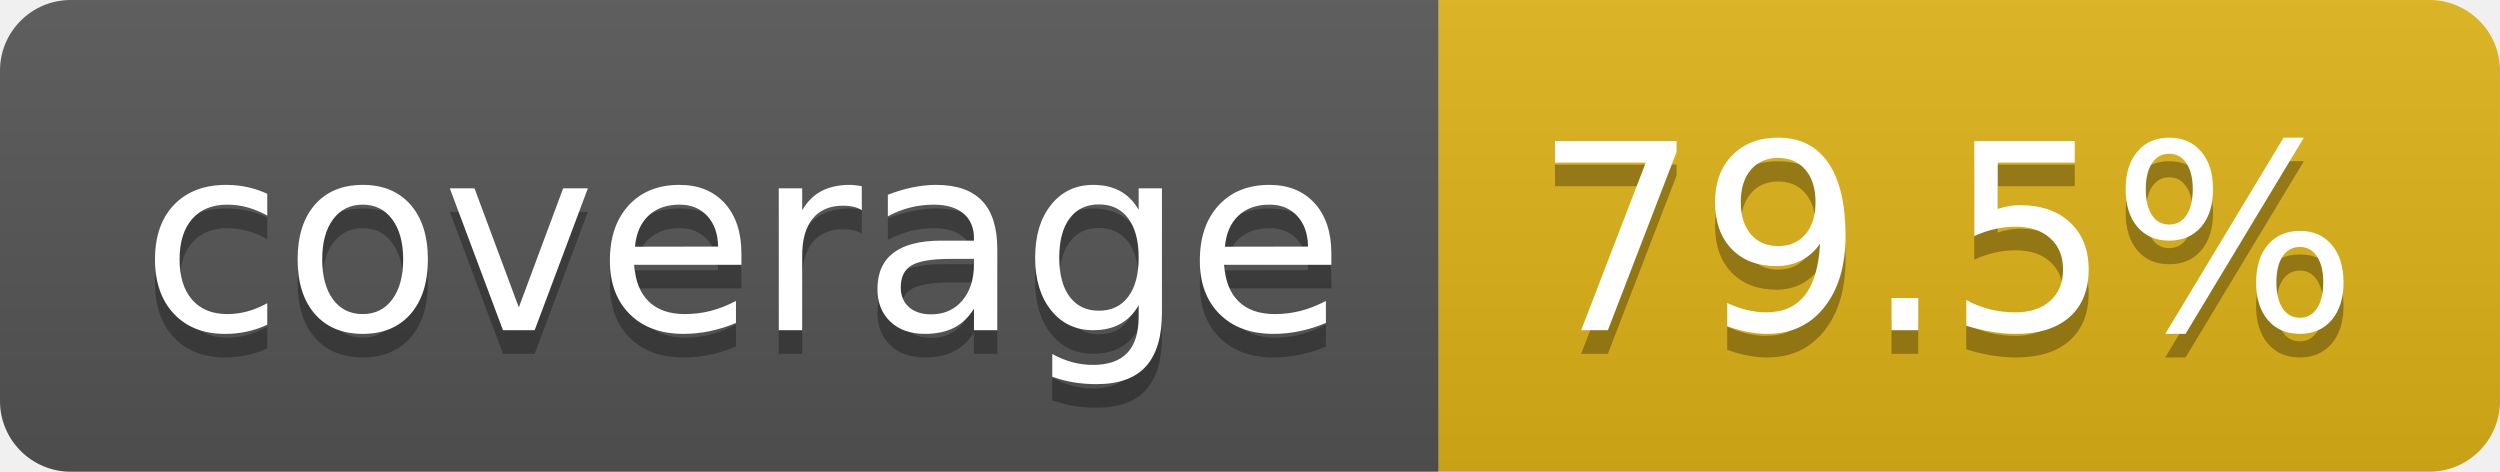
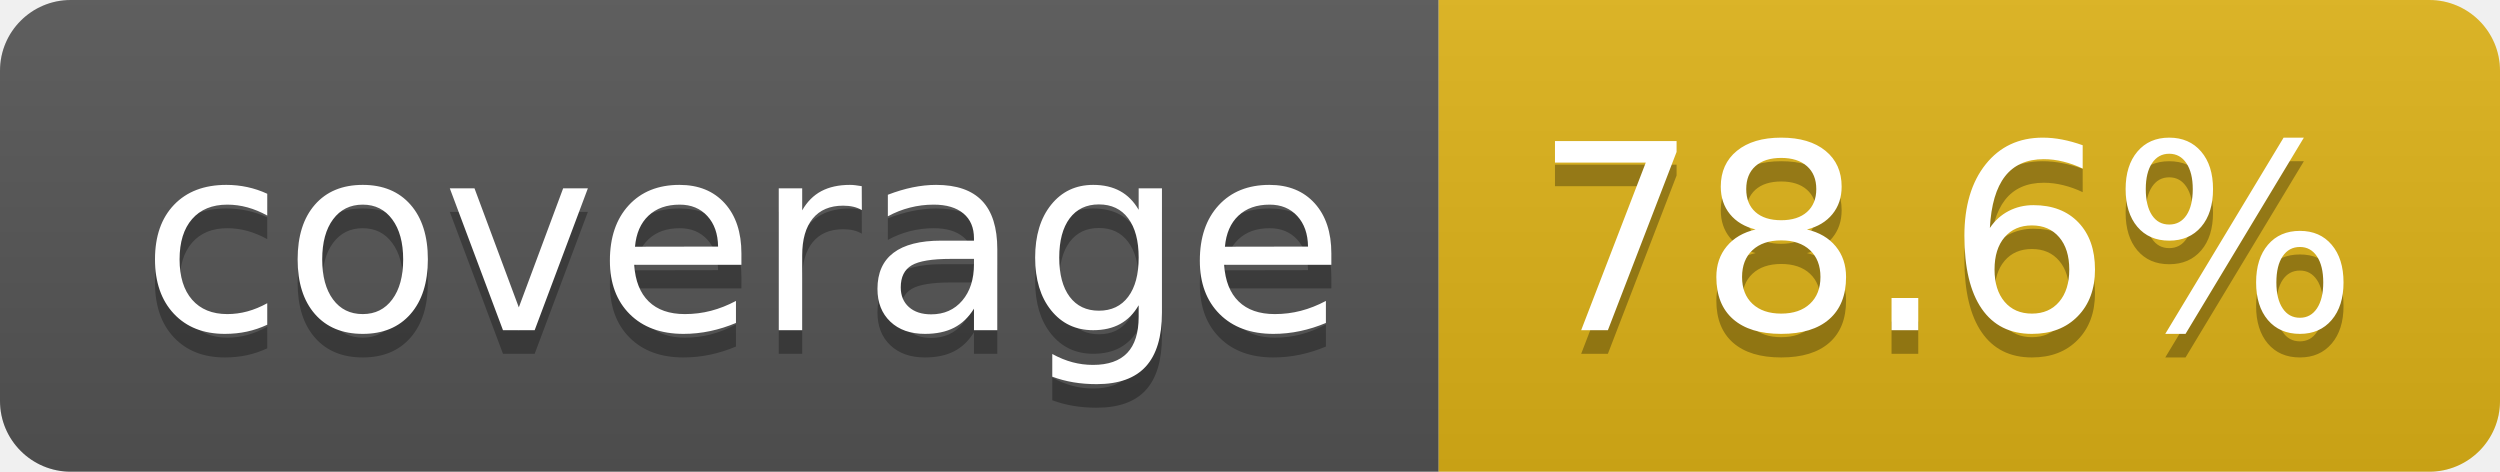
- <svg xmlns="http://www.w3.org/2000/svg" width="106" height="20" role="img" aria-label="coverage: 79.5%">
+ <svg xmlns="http://www.w3.org/2000/svg" width="106" height="20" role="img" aria-label="coverage: 78.6%">
  <linearGradient id="s" x2="0" y2="100%">
    <stop offset="0" stop-color="#bbb" stop-opacity=".1" />
    <stop offset="1" stop-opacity=".1" />
  </linearGradient>
  <clipPath id="r">
    <rect width="106" height="20" rx="3" fill="#fff" />
  </clipPath>
  <g clip-path="url(#r)">
    <rect width="61" height="20" fill="#555" />
    <rect x="61" width="45" height="20" fill="#dfb317" />
    <rect width="106" height="20" fill="url(#s)" />
  </g>
  <g fill="#fff" text-anchor="middle" font-family="Verdana,Geneva,DejaVu Sans,sans-serif" text-rendering="geometricPrecision" font-size="110">
    <text aria-hidden="true" x="315" y="150" fill="#010101" fill-opacity=".3" transform="scale(.1)" textLength="510">coverage</text>
    <text x="315" y="140" transform="scale(.1)" fill="#fff" textLength="510">coverage</text>
-     <text aria-hidden="true" x="825" y="150" fill="#010101" fill-opacity=".3" transform="scale(.1)" textLength="350">79.5%</text>
-     <text x="825" y="140" transform="scale(.1)" fill="#fff" textLength="350">79.5%</text>
+     <text aria-hidden="true" x="825" y="150" fill="#010101" fill-opacity=".3" transform="scale(.1)" textLength="350">78.6%</text>
+     <text x="825" y="140" transform="scale(.1)" fill="#fff" textLength="350">78.6%</text>
  </g>
</svg>
